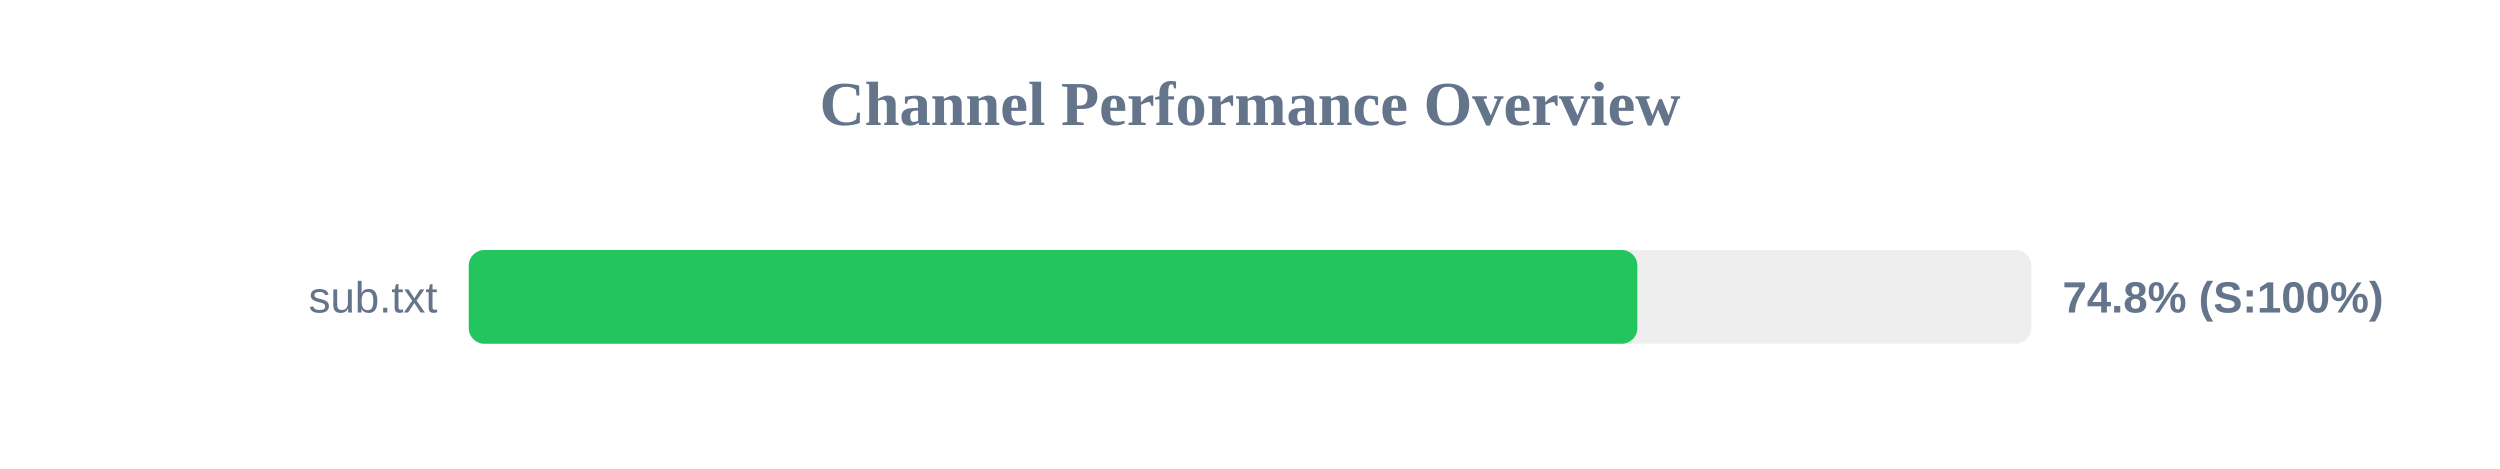
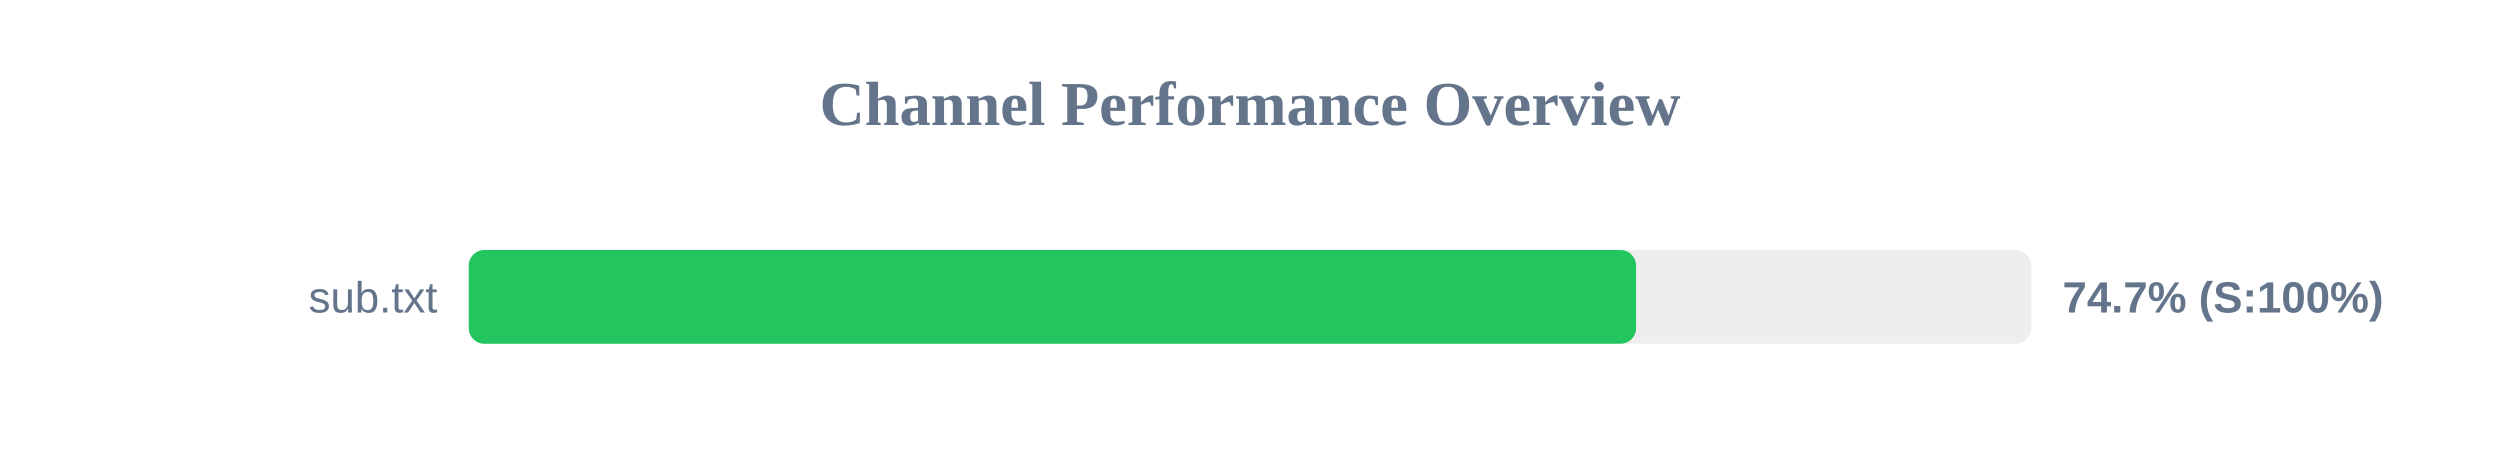
<svg xmlns="http://www.w3.org/2000/svg" width="800" height="150" version="1.1">
  <style>
        .row { font: 14px Arial; fill: #64748b; }
        .score { font: bold 14px Arial; fill: #64748b; }
    </style>
  <text x="400" y="40" text-anchor="middle" font-size="20px" font-weight="bold" fill="#64748b">Channel Performance Overview</text>
  <rect x="150" y="80" width="500" height="30" fill="#eee" rx="5" />
-   <rect x="150" y="80" width="373.95" height="30" fill="#22c55e" rx="5" />
+   <rect x="150" y="80" width="373.55" height="30" fill="#22c55e" rx="5" />
  <text x="140" y="100" text-anchor="end" class="row">sub.txt</text>
-   <text x="660" y="100" text-anchor="start" class="score">74.8% (S:100%)</text>
+   <text x="660" y="100" text-anchor="start" class="score">74.7% (S:100%)</text>
</svg>
